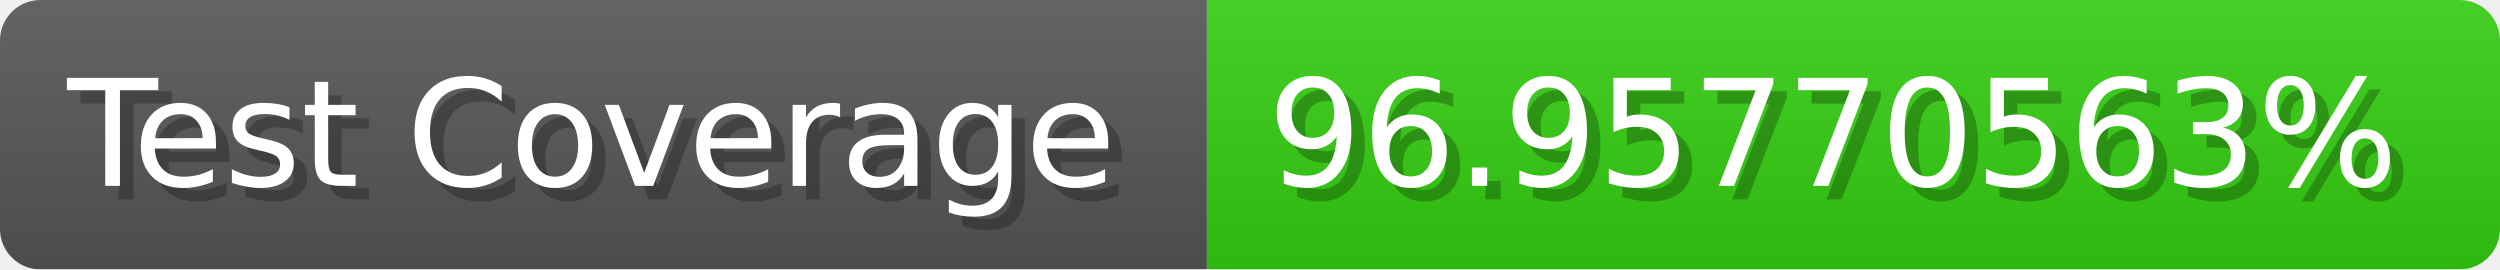
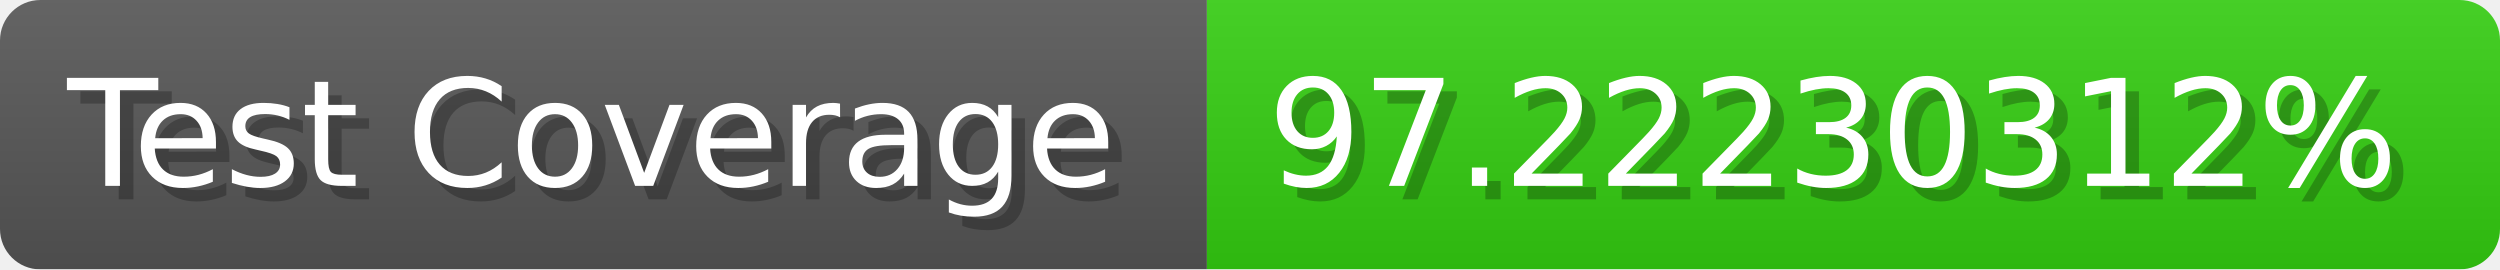
- <svg xmlns="http://www.w3.org/2000/svg" width="185.6" height="20" viewBox="0 0 1856 200" role="img" aria-label="Test Coverage: 96.95770563%">
+ <svg xmlns="http://www.w3.org/2000/svg" width="185.6" height="20" viewBox="0 0 1856 200" role="img" aria-label="Test Coverage: 97.22230312%">
  <linearGradient id="a" x2="0" y2="100%">
    <stop offset="0" stop-opacity=".1" stop-color="#EEE" />
    <stop offset="1" stop-opacity=".1" />
  </linearGradient>
  <mask id="m">
    <rect width="1856" height="200" rx="30" fill="#FFF" />
  </mask>
  <g mask="url(#m)">
    <rect width="896" height="200" fill="#555" />
    <rect width="960" height="200" fill="#3C1" x="896" />
    <rect width="1856" height="200" fill="url(#a)" />
  </g>
  <g aria-hidden="true" fill="#fff" text-anchor="start" font-family="Verdana,DejaVu Sans,sans-serif" font-size="110">
    <text x="60" y="148" textLength="796" fill="#000" opacity="0.25">Test Coverage</text>
    <text x="50" y="138" textLength="796">Test Coverage</text>
-     <text x="951" y="148" textLength="860" fill="#000" opacity="0.25">96.95770563%</text>
-     <text x="941" y="138" textLength="860">96.95770563%</text>
+     <text x="951" y="148" textLength="860" fill="#000" opacity="0.25">97.22230312%</text>
+     <text x="941" y="138" textLength="860">97.22230312%</text>
  </g>
</svg>
